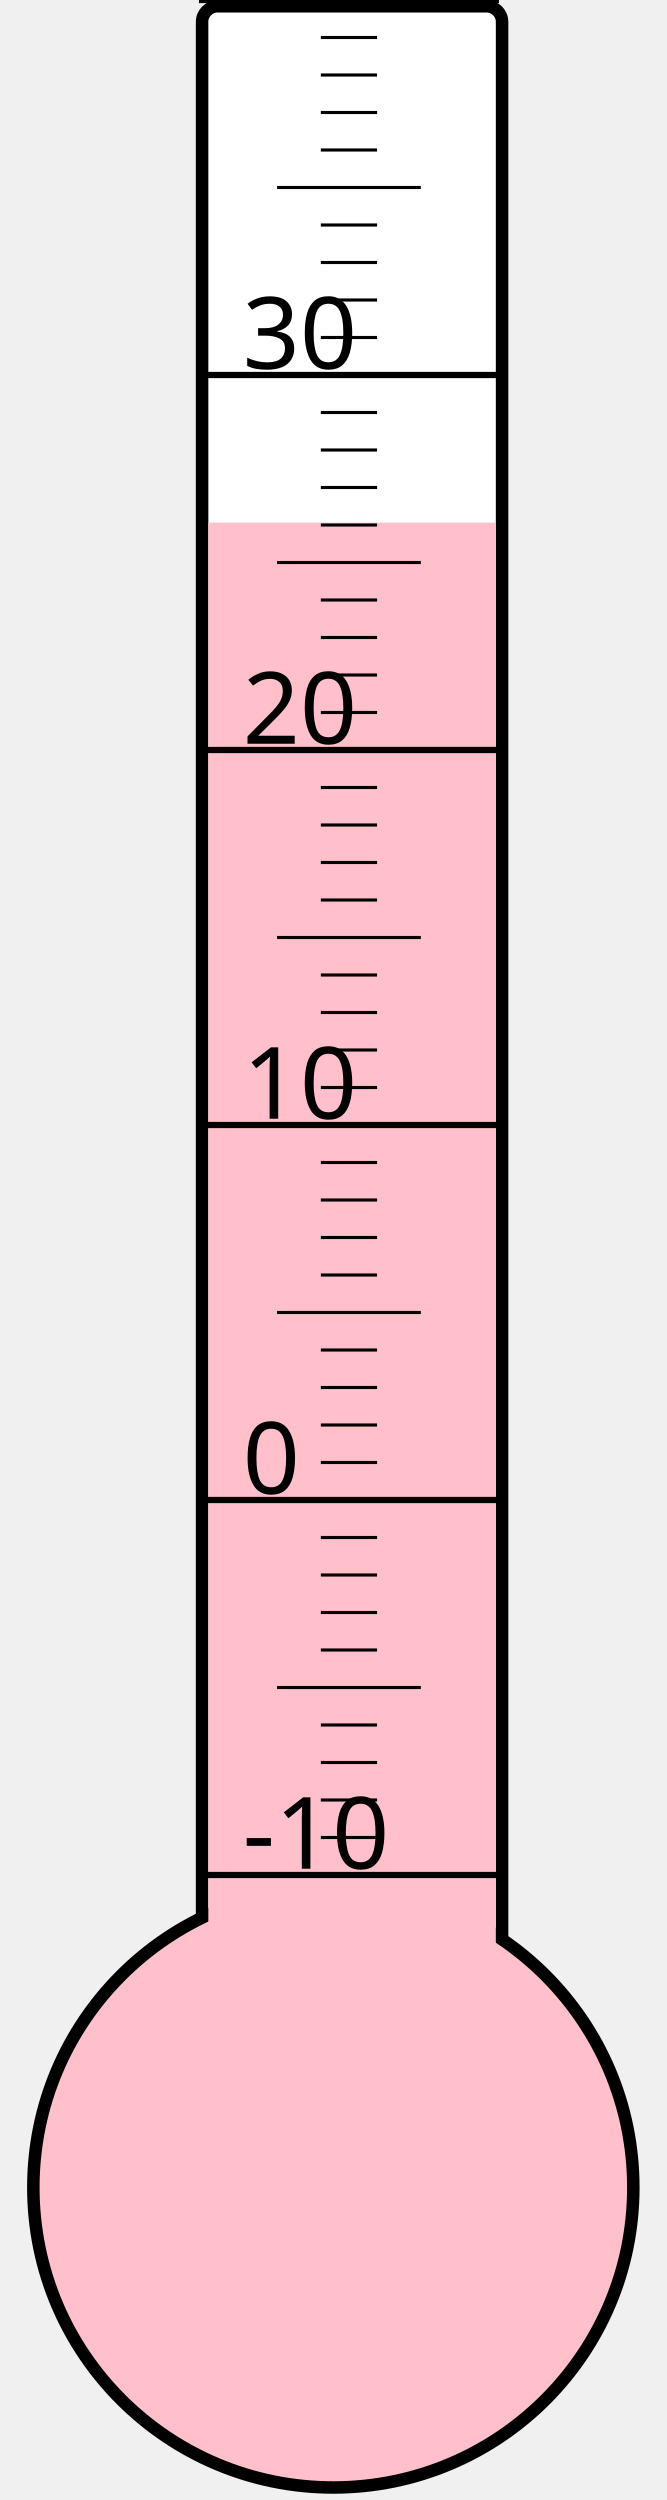
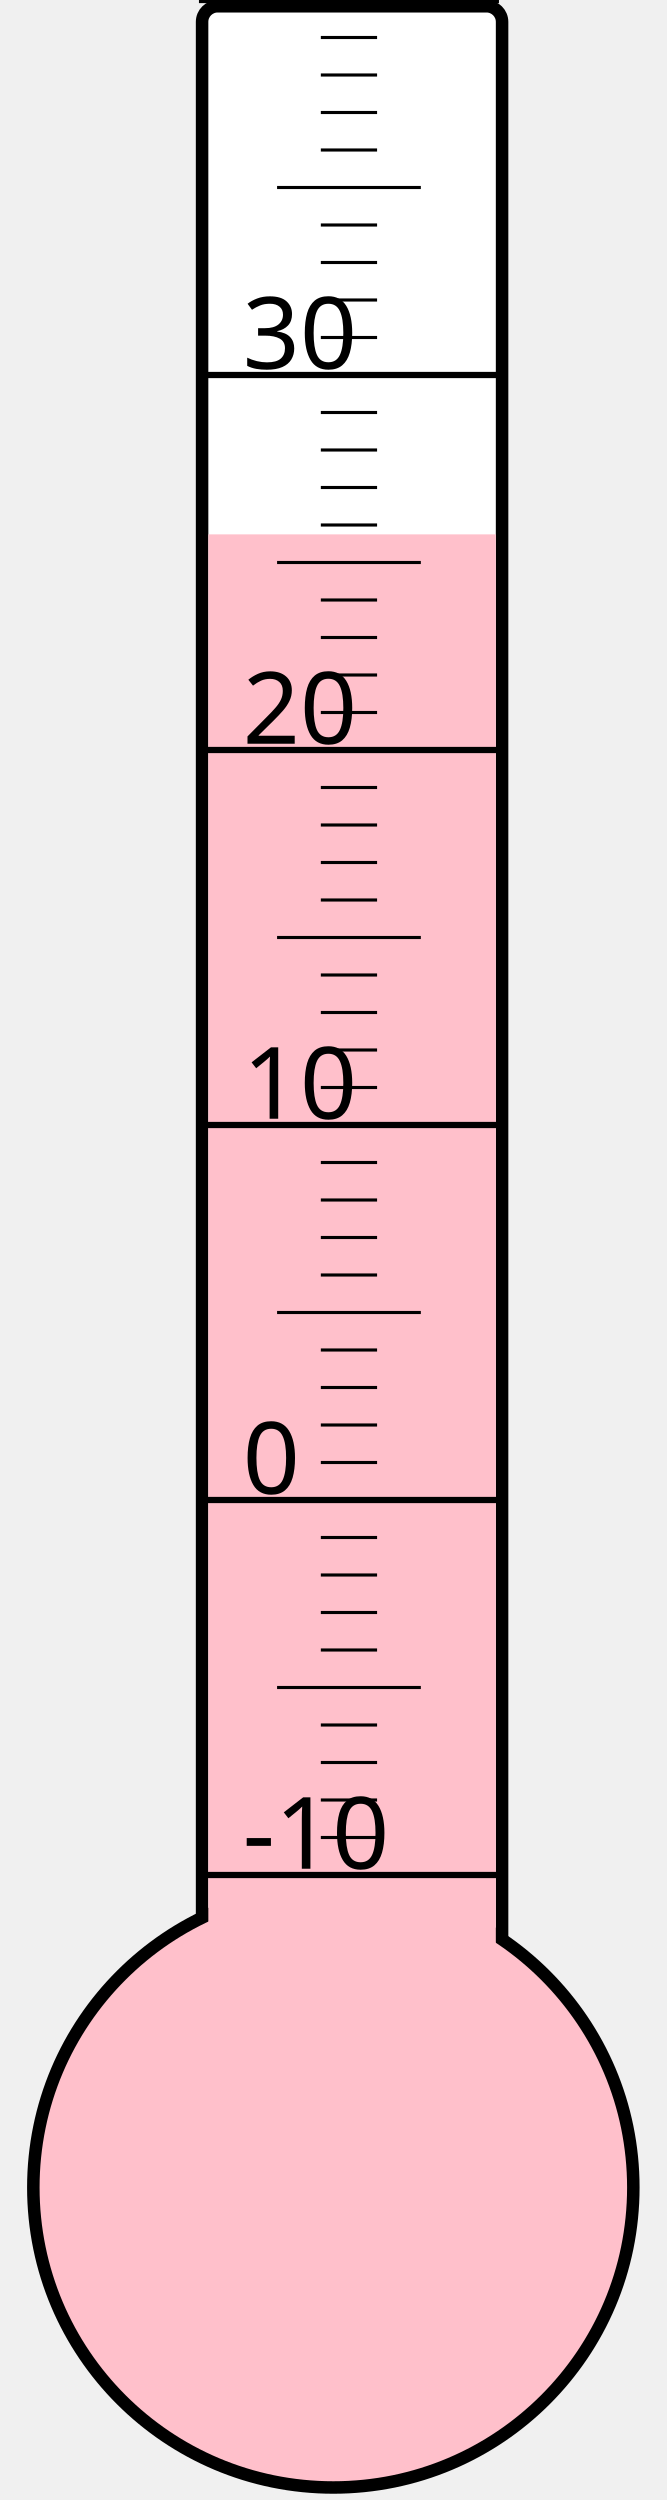
<svg xmlns="http://www.w3.org/2000/svg" width="40px" height="150px" viewBox="0 0 200 800">
  <rect width="200" height="800" x="0" y="0" style="fill: #ffffeb; fill-opacity: 0;" />
  <rect width="96" height="680" x="58" y="2" rx="5" ry="5" style="fill: white; fill-opacity: 1; stroke: black; stroke-width: 4;" />
  <circle cx="100" cy="700" r="96" style="fill: pink; stroke: black; stroke-width: 4;" />
-   <rect width="92" height="532.75" x="60" y="167.25" style="fill: pink; fill-opacity: 1; stroke-width: 0;" />
+   <rect width="92" height="529.0" x="60" y="171.0" style="fill: pink; fill-opacity: 1; stroke-width: 0;" />
  <text x="71" y="598" style="font-family: sans-serif; font-size: 24pt;">-10</text>
  <text x="71" y="478" style="font-family: sans-serif; font-size: 24pt;">0</text>
  <text x="71" y="358" style="font-family: sans-serif; font-size: 24pt;">10</text>
  <text x="71" y="238" style="font-family: sans-serif; font-size: 24pt;">20</text>
  <text x="71" y="118" style="font-family: sans-serif; font-size: 24pt;">30</text>
  <g style="stroke: black;">
    <line x1="57" y1="600" x2="153" y2="600" style="stroke-width: 2;" />
    <line x1="96" y1="588" x2="114" y2="588" style="stroke-width: 1;" />
    <line x1="96" y1="576" x2="114" y2="576" style="stroke-width: 1;" />
    <line x1="96" y1="564" x2="114" y2="564" style="stroke-width: 1;" />
    <line x1="96" y1="552" x2="114" y2="552" style="stroke-width: 1;" />
    <line x1="82" y1="540" x2="128" y2="540" style="stroke-width: 1;" />
    <line x1="96" y1="528" x2="114" y2="528" style="stroke-width: 1;" />
    <line x1="96" y1="516" x2="114" y2="516" style="stroke-width: 1;" />
    <line x1="96" y1="504" x2="114" y2="504" style="stroke-width: 1;" />
    <line x1="96" y1="492" x2="114" y2="492" style="stroke-width: 1;" />
    <line x1="57" y1="480" x2="153" y2="480" style="stroke-width: 2;" />
    <line x1="96" y1="468" x2="114" y2="468" style="stroke-width: 1;" />
    <line x1="96" y1="456" x2="114" y2="456" style="stroke-width: 1;" />
    <line x1="96" y1="444" x2="114" y2="444" style="stroke-width: 1;" />
    <line x1="96" y1="432" x2="114" y2="432" style="stroke-width: 1;" />
    <line x1="82" y1="420" x2="128" y2="420" style="stroke-width: 1;" />
    <line x1="96" y1="408" x2="114" y2="408" style="stroke-width: 1;" />
    <line x1="96" y1="396" x2="114" y2="396" style="stroke-width: 1;" />
    <line x1="96" y1="384" x2="114" y2="384" style="stroke-width: 1;" />
    <line x1="96" y1="372" x2="114" y2="372" style="stroke-width: 1;" />
    <line x1="57" y1="360" x2="153" y2="360" style="stroke-width: 2;" />
    <line x1="96" y1="348" x2="114" y2="348" style="stroke-width: 1;" />
    <line x1="96" y1="336" x2="114" y2="336" style="stroke-width: 1;" />
    <line x1="96" y1="324" x2="114" y2="324" style="stroke-width: 1;" />
    <line x1="96" y1="312" x2="114" y2="312" style="stroke-width: 1;" />
    <line x1="82" y1="300" x2="128" y2="300" style="stroke-width: 1;" />
    <line x1="96" y1="288" x2="114" y2="288" style="stroke-width: 1;" />
    <line x1="96" y1="276" x2="114" y2="276" style="stroke-width: 1;" />
    <line x1="96" y1="264" x2="114" y2="264" style="stroke-width: 1;" />
    <line x1="96" y1="252" x2="114" y2="252" style="stroke-width: 1;" />
    <line x1="57" y1="240" x2="153" y2="240" style="stroke-width: 2;" />
    <line x1="96" y1="228" x2="114" y2="228" style="stroke-width: 1;" />
    <line x1="96" y1="216" x2="114" y2="216" style="stroke-width: 1;" />
    <line x1="96" y1="204" x2="114" y2="204" style="stroke-width: 1;" />
    <line x1="96" y1="192" x2="114" y2="192" style="stroke-width: 1;" />
    <line x1="82" y1="180" x2="128" y2="180" style="stroke-width: 1;" />
    <line x1="96" y1="168" x2="114" y2="168" style="stroke-width: 1;" />
    <line x1="96" y1="156" x2="114" y2="156" style="stroke-width: 1;" />
    <line x1="96" y1="144" x2="114" y2="144" style="stroke-width: 1;" />
    <line x1="96" y1="132" x2="114" y2="132" style="stroke-width: 1;" />
    <line x1="57" y1="120" x2="153" y2="120" style="stroke-width: 2;" />
    <line x1="96" y1="108" x2="114" y2="108" style="stroke-width: 1;" />
    <line x1="96" y1="96" x2="114" y2="96" style="stroke-width: 1;" />
    <line x1="96" y1="84" x2="114" y2="84" style="stroke-width: 1;" />
    <line x1="96" y1="72" x2="114" y2="72" style="stroke-width: 1;" />
    <line x1="82" y1="60" x2="128" y2="60" style="stroke-width: 1;" />
    <line x1="96" y1="48" x2="114" y2="48" style="stroke-width: 1;" />
    <line x1="96" y1="36" x2="114" y2="36" style="stroke-width: 1;" />
    <line x1="96" y1="24" x2="114" y2="24" style="stroke-width: 1;" />
    <line x1="96" y1="12" x2="114" y2="12" style="stroke-width: 1;" />
    <line x1="57" y1="0" x2="153" y2="0" style="stroke-width: 2;" />
  </g>
</svg>
